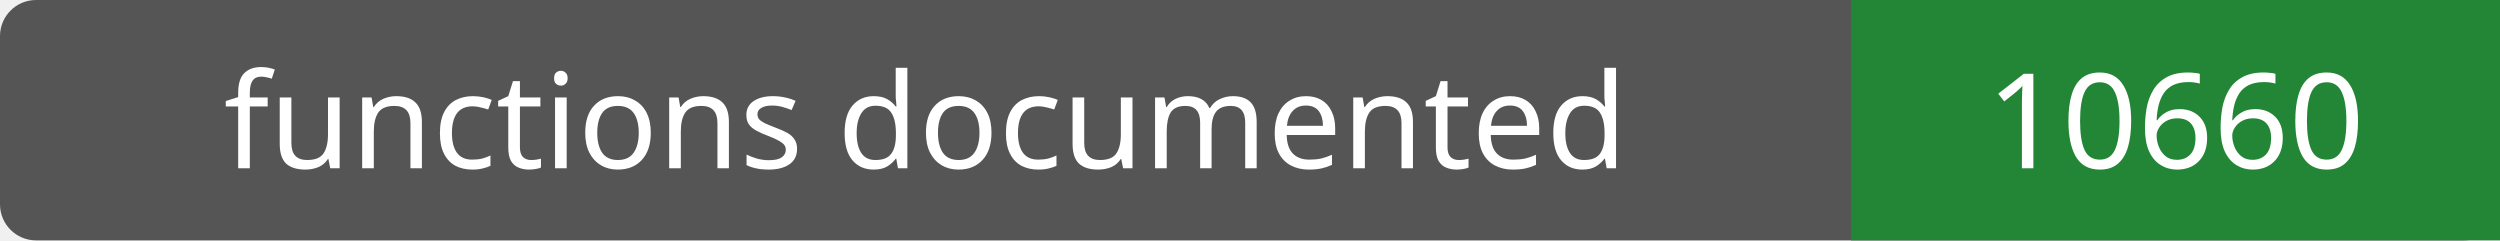
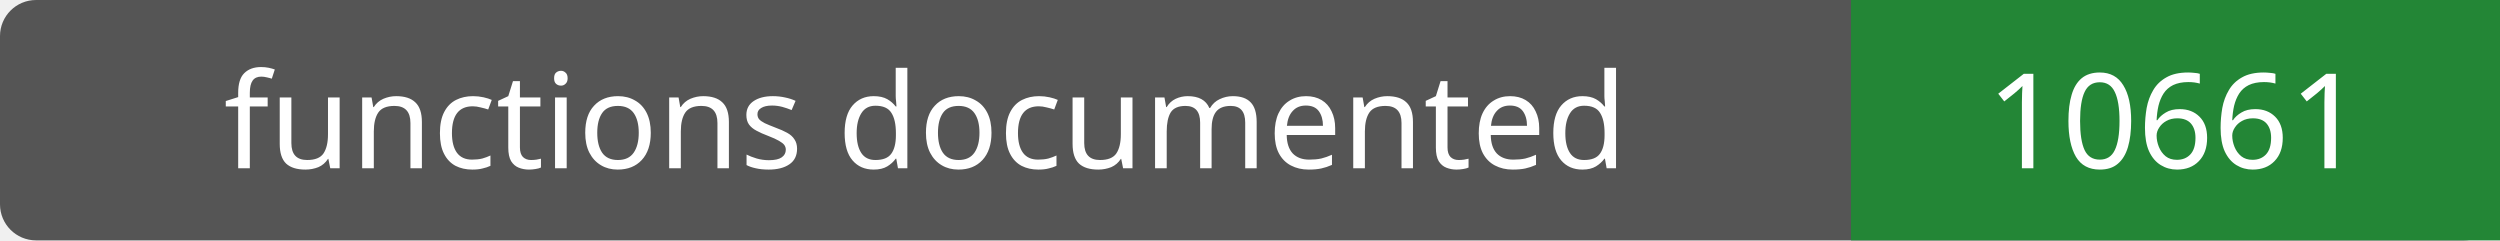
- <svg xmlns="http://www.w3.org/2000/svg" width="208" height="20" role="img" aria-label="functions documented: 10660">
+ <svg xmlns="http://www.w3.org/2000/svg" width="208" height="20" role="img" aria-label="functions documented: 10661">
  <rect width="208" height="20" rx="3" fill="#555" />
  <path fill="#238636" d="M154 0h54v20H154z" />
  <g fill="#fff" text-anchor="middle" font-family="Verdana,sans-serif" font-size="11">
    <text x="77.0" y="14">functions documented</text>
-     <text x="181.0" y="14">10660</text>
+     <text x="181.0" y="14">10661</text>
  </g>
</svg>
